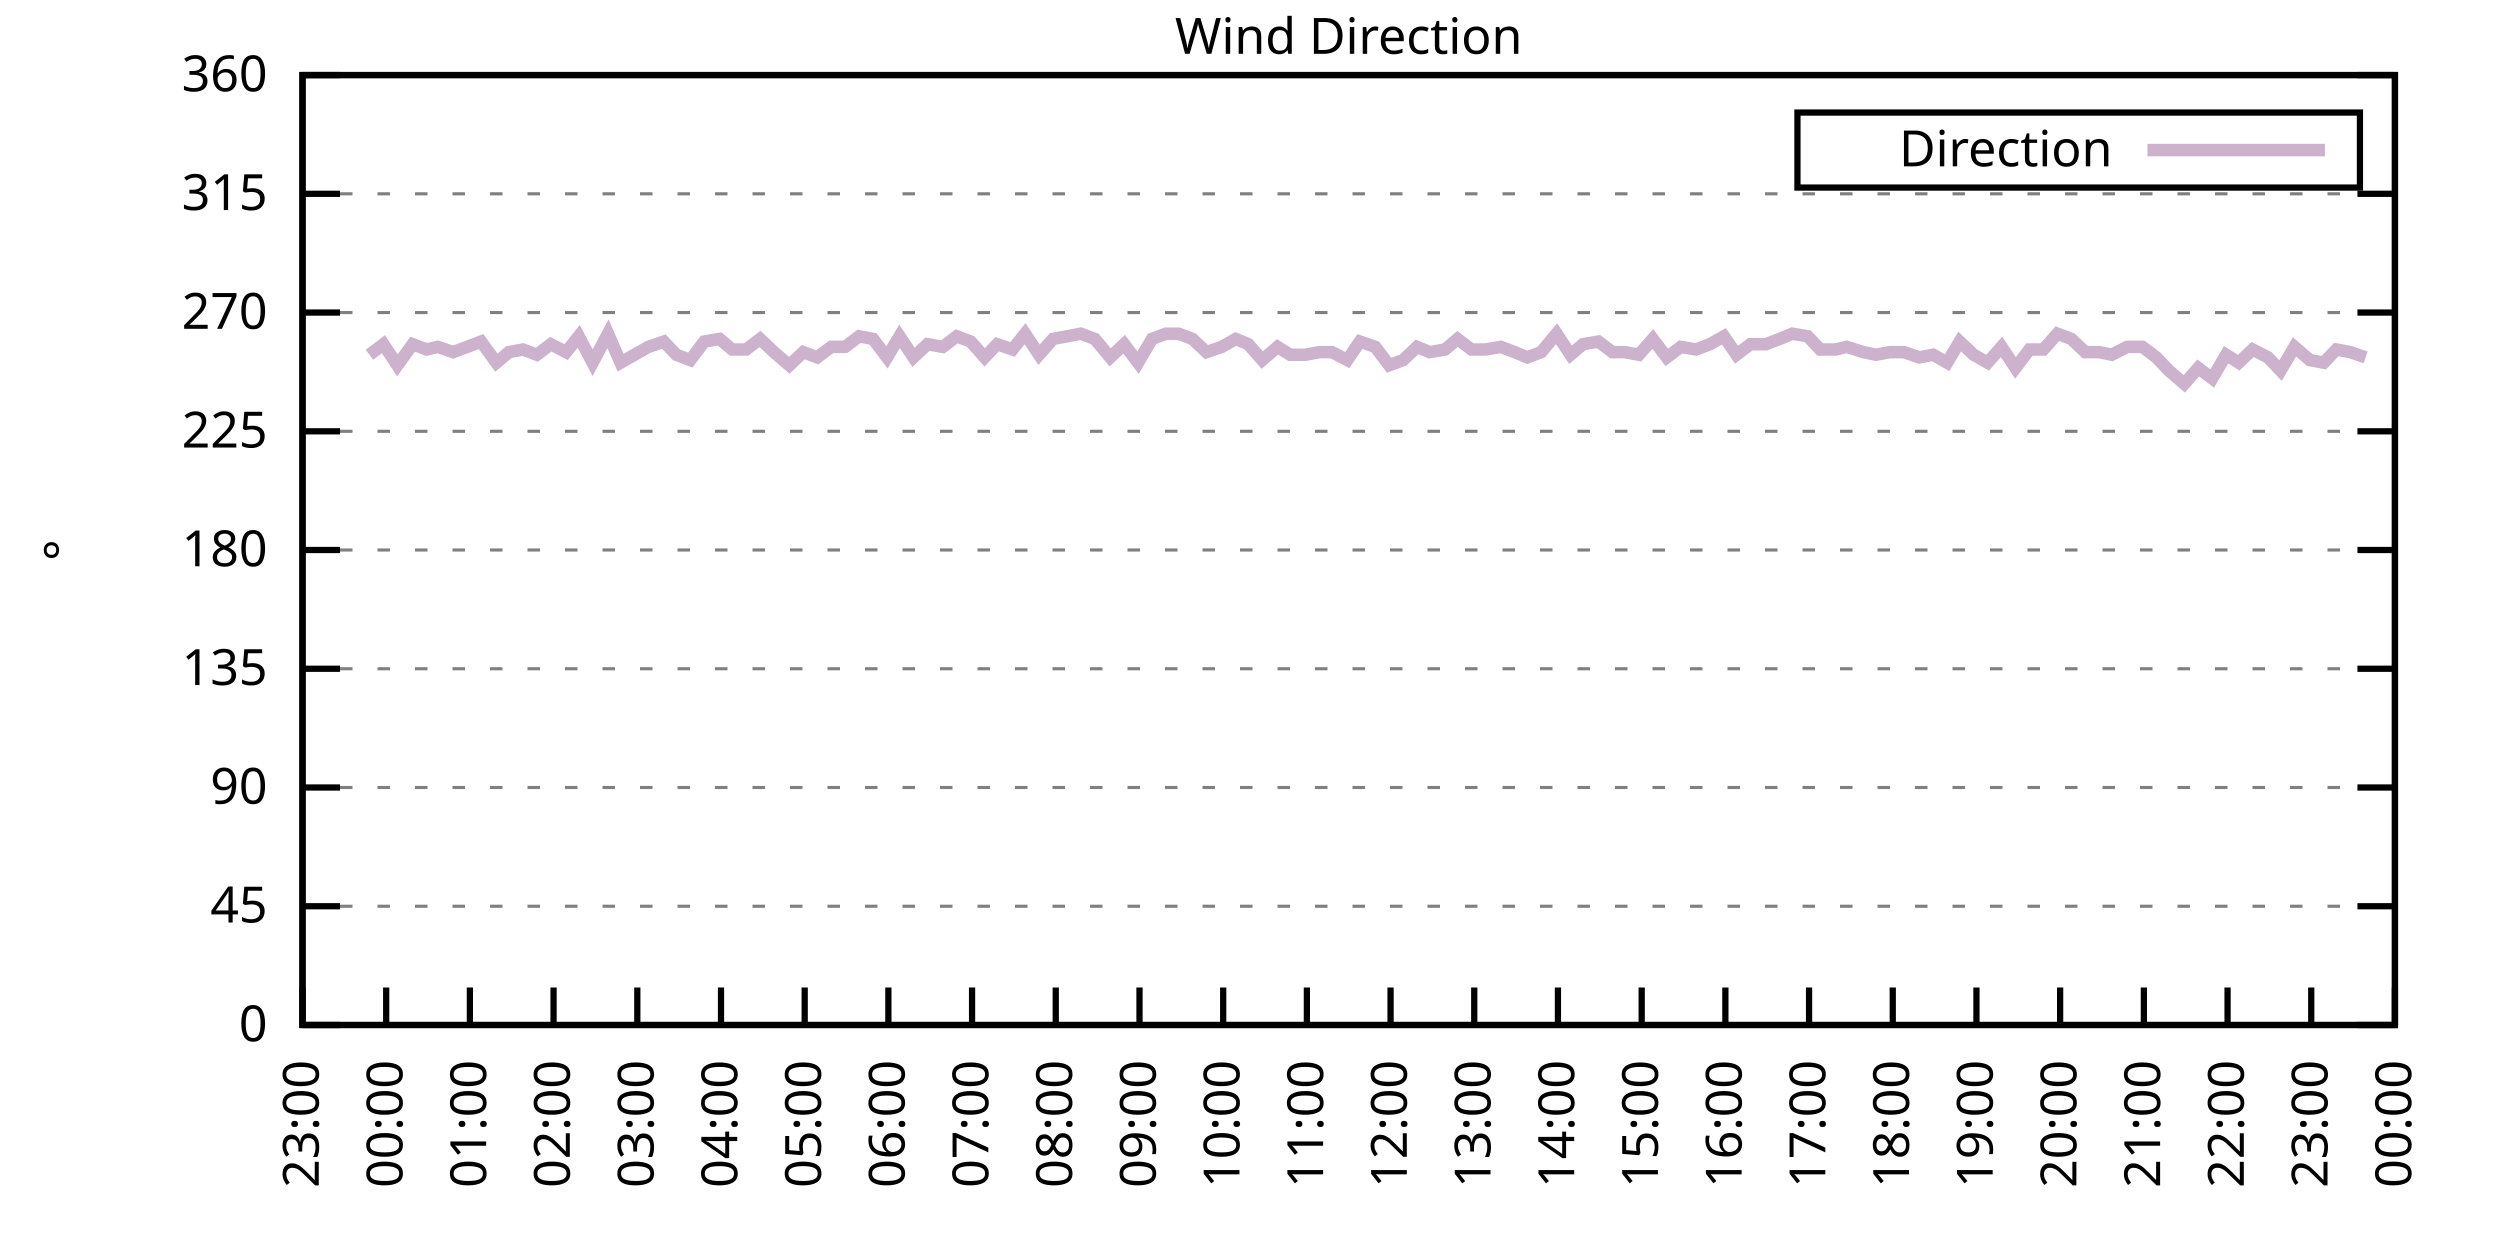
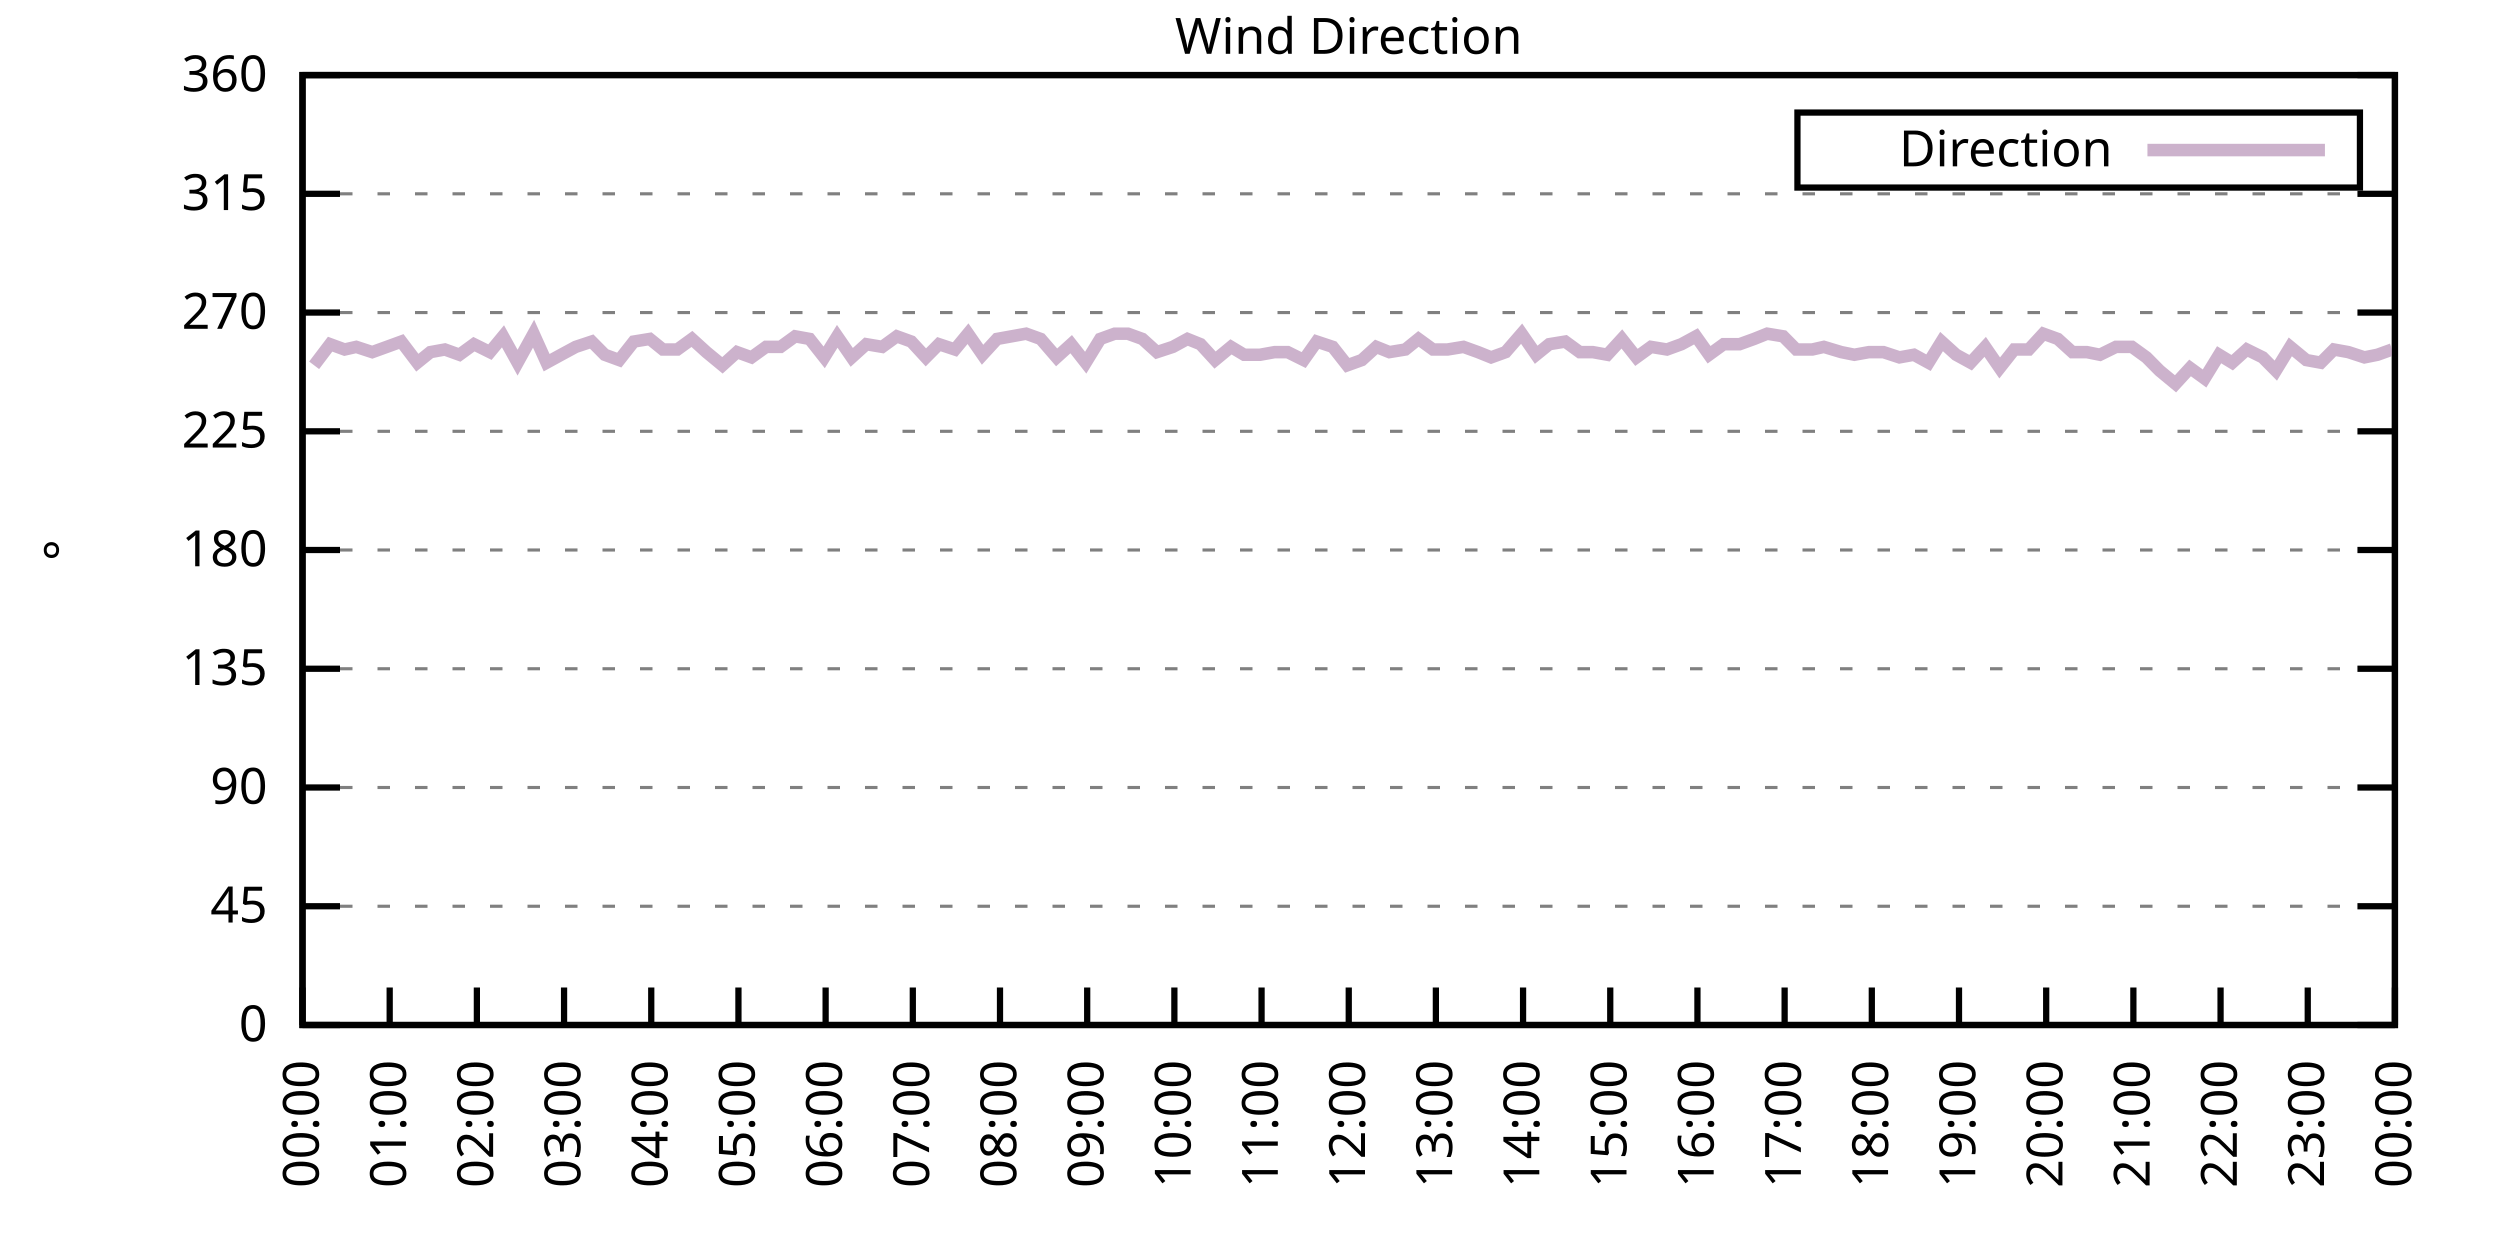
<svg xmlns="http://www.w3.org/2000/svg" xmlns:xlink="http://www.w3.org/1999/xlink" width="400" height="200" viewBox="0 0 400 200">
  <g id="gnuplot_canvas">
    <rect x="0" y="0" width="400" height="200" fill="none" />
    <defs>
      <circle id="gpDot" r="0.5" stroke-width="0.5" stroke="currentColor" />
      <path id="gpPt0" stroke-width="0.333" stroke="currentColor" d="M-1,0 h2 M0,-1 v2" />
      <path id="gpPt1" stroke-width="0.333" stroke="currentColor" d="M-1,-1 L1,1 M1,-1 L-1,1" />
      <path id="gpPt2" stroke-width="0.333" stroke="currentColor" d="M-1,0 L1,0 M0,-1 L0,1 M-1,-1 L1,1 M-1,1 L1,-1" />
      <rect id="gpPt3" stroke-width="0.333" stroke="currentColor" x="-1" y="-1" width="2" height="2" />
      <rect id="gpPt4" stroke-width="0.333" stroke="currentColor" fill="currentColor" x="-1" y="-1" width="2" height="2" />
      <circle id="gpPt5" stroke-width="0.333" stroke="currentColor" cx="0" cy="0" r="1" />
      <use xlink:href="#gpPt5" id="gpPt6" fill="currentColor" stroke="none" />
      <path id="gpPt7" stroke-width="0.333" stroke="currentColor" d="M0,-1.33 L-1.33,0.67 L1.33,0.67 z" />
      <use xlink:href="#gpPt7" id="gpPt8" fill="currentColor" stroke="none" />
      <use xlink:href="#gpPt7" id="gpPt9" stroke="currentColor" transform="rotate(180)" />
      <use xlink:href="#gpPt9" id="gpPt10" fill="currentColor" stroke="none" />
      <use xlink:href="#gpPt3" id="gpPt11" stroke="currentColor" transform="rotate(45)" />
      <use xlink:href="#gpPt11" id="gpPt12" fill="currentColor" stroke="none" />
      <path id="gpPt13" stroke-width="0.333" stroke="currentColor" d="M0,1.330 L1.265,0.411 L0.782,-1.067 L-0.782,-1.076 L-1.265,0.411 z" />
      <use xlink:href="#gpPt13" id="gpPt14" fill="currentColor" stroke="none" />
      <filter id="textbox" filterUnits="objectBoundingBox" x="0" y="0" height="1" width="1">
        <feFlood flood-color="white" flood-opacity="1" result="bgnd" />
        <feComposite in="SourceGraphic" in2="bgnd" operator="atop" />
      </filter>
      <filter id="greybox" filterUnits="objectBoundingBox" x="0" y="0" height="1" width="1">
        <feFlood flood-color="lightgrey" flood-opacity="1" result="grey" />
        <feComposite in="SourceGraphic" in2="grey" operator="atop" />
      </filter>
    </defs>
    <g fill="none" color="white" stroke="currentColor" stroke-width="1.00" stroke-linecap="butt" stroke-linejoin="miter">
</g>
    <g fill="none" color="black" stroke="currentColor" stroke-width="1.00" stroke-linecap="butt" stroke-linejoin="miter">
      <g stroke="none" shape-rendering="crispEdges">
        <polygon fill="rgb(255, 255, 255)" points="48.40,164.00 383.18,164.00 383.18,12.02 48.40,12.02 " />
      </g>
    </g>
    <g fill="none" color="black" stroke="currentColor" stroke-width="1.00" stroke-linecap="butt" stroke-linejoin="miter">
</g>
    <g fill="none" color="black" stroke="black" stroke-width="0.50" stroke-linecap="butt" stroke-linejoin="miter">
</g>
    <g fill="none" color="gray" stroke="currentColor" stroke-width="0.50" stroke-linecap="butt" stroke-linejoin="miter">
      <path stroke="gray" stroke-dasharray="2,4" class="gridline" d="M48.40,164.00 L383.19,164.00  " />
    </g>
    <g fill="none" color="gray" stroke="gray" stroke-width="1.00" stroke-linecap="butt" stroke-linejoin="miter">
</g>
    <g fill="none" color="black" stroke="currentColor" stroke-width="1.00" stroke-linecap="butt" stroke-linejoin="miter">
      <path stroke="black" d="M48.40,164.00 L54.40,164.00 M383.19,164.00 L377.19,164.00  " />
      <g transform="translate(42.80,166.60)" stroke="none" fill="black" font-family="Sans" font-size="8.00" text-anchor="end">
        <text>
          <tspan font-family="Sans"> 0</tspan>
        </text>
      </g>
    </g>
    <g fill="none" color="black" stroke="currentColor" stroke-width="1.00" stroke-linecap="butt" stroke-linejoin="miter">
</g>
    <g fill="none" color="black" stroke="black" stroke-width="0.50" stroke-linecap="butt" stroke-linejoin="miter">
</g>
    <g fill="none" color="gray" stroke="currentColor" stroke-width="0.50" stroke-linecap="butt" stroke-linejoin="miter">
      <path stroke="gray" stroke-dasharray="2,4" class="gridline" d="M48.40,145.00 L383.19,145.00  " />
    </g>
    <g fill="none" color="gray" stroke="gray" stroke-width="1.00" stroke-linecap="butt" stroke-linejoin="miter">
</g>
    <g fill="none" color="black" stroke="currentColor" stroke-width="1.00" stroke-linecap="butt" stroke-linejoin="miter">
      <path stroke="black" d="M48.40,145.00 L54.40,145.00 M383.19,145.00 L377.19,145.00  " />
      <g transform="translate(42.80,147.60)" stroke="none" fill="black" font-family="Sans" font-size="8.00" text-anchor="end">
        <text>
          <tspan font-family="Sans"> 45</tspan>
        </text>
      </g>
    </g>
    <g fill="none" color="black" stroke="currentColor" stroke-width="1.00" stroke-linecap="butt" stroke-linejoin="miter">
</g>
    <g fill="none" color="black" stroke="black" stroke-width="0.50" stroke-linecap="butt" stroke-linejoin="miter">
</g>
    <g fill="none" color="gray" stroke="currentColor" stroke-width="0.50" stroke-linecap="butt" stroke-linejoin="miter">
      <path stroke="gray" stroke-dasharray="2,4" class="gridline" d="M48.40,126.00 L383.19,126.00  " />
    </g>
    <g fill="none" color="gray" stroke="gray" stroke-width="1.00" stroke-linecap="butt" stroke-linejoin="miter">
</g>
    <g fill="none" color="black" stroke="currentColor" stroke-width="1.00" stroke-linecap="butt" stroke-linejoin="miter">
      <path stroke="black" d="M48.40,126.00 L54.40,126.00 M383.19,126.00 L377.19,126.00  " />
      <g transform="translate(42.80,128.60)" stroke="none" fill="black" font-family="Sans" font-size="8.00" text-anchor="end">
        <text>
          <tspan font-family="Sans"> 90</tspan>
        </text>
      </g>
    </g>
    <g fill="none" color="black" stroke="currentColor" stroke-width="1.00" stroke-linecap="butt" stroke-linejoin="miter">
</g>
    <g fill="none" color="black" stroke="black" stroke-width="0.50" stroke-linecap="butt" stroke-linejoin="miter">
</g>
    <g fill="none" color="gray" stroke="currentColor" stroke-width="0.50" stroke-linecap="butt" stroke-linejoin="miter">
      <path stroke="gray" stroke-dasharray="2,4" class="gridline" d="M48.40,107.00 L383.19,107.00  " />
    </g>
    <g fill="none" color="gray" stroke="gray" stroke-width="1.00" stroke-linecap="butt" stroke-linejoin="miter">
</g>
    <g fill="none" color="black" stroke="currentColor" stroke-width="1.00" stroke-linecap="butt" stroke-linejoin="miter">
      <path stroke="black" d="M48.40,107.00 L54.40,107.00 M383.19,107.00 L377.19,107.00  " />
      <g transform="translate(42.80,109.60)" stroke="none" fill="black" font-family="Sans" font-size="8.00" text-anchor="end">
        <text>
          <tspan font-family="Sans"> 135</tspan>
        </text>
      </g>
    </g>
    <g fill="none" color="black" stroke="currentColor" stroke-width="1.00" stroke-linecap="butt" stroke-linejoin="miter">
</g>
    <g fill="none" color="black" stroke="black" stroke-width="0.50" stroke-linecap="butt" stroke-linejoin="miter">
</g>
    <g fill="none" color="gray" stroke="currentColor" stroke-width="0.50" stroke-linecap="butt" stroke-linejoin="miter">
      <path stroke="gray" stroke-dasharray="2,4" class="gridline" d="M48.40,88.00 L383.19,88.00  " />
    </g>
    <g fill="none" color="gray" stroke="gray" stroke-width="1.00" stroke-linecap="butt" stroke-linejoin="miter">
</g>
    <g fill="none" color="black" stroke="currentColor" stroke-width="1.00" stroke-linecap="butt" stroke-linejoin="miter">
      <path stroke="black" d="M48.40,88.00 L54.40,88.00 M383.19,88.00 L377.19,88.00  " />
      <g transform="translate(42.80,90.60)" stroke="none" fill="black" font-family="Sans" font-size="8.00" text-anchor="end">
        <text>
          <tspan font-family="Sans"> 180</tspan>
        </text>
      </g>
    </g>
    <g fill="none" color="black" stroke="currentColor" stroke-width="1.00" stroke-linecap="butt" stroke-linejoin="miter">
</g>
    <g fill="none" color="black" stroke="black" stroke-width="0.50" stroke-linecap="butt" stroke-linejoin="miter">
</g>
    <g fill="none" color="gray" stroke="currentColor" stroke-width="0.50" stroke-linecap="butt" stroke-linejoin="miter">
      <path stroke="gray" stroke-dasharray="2,4" class="gridline" d="M48.40,69.01 L383.19,69.01  " />
    </g>
    <g fill="none" color="gray" stroke="gray" stroke-width="1.00" stroke-linecap="butt" stroke-linejoin="miter">
</g>
    <g fill="none" color="black" stroke="currentColor" stroke-width="1.00" stroke-linecap="butt" stroke-linejoin="miter">
      <path stroke="black" d="M48.40,69.01 L54.40,69.01 M383.19,69.01 L377.19,69.01  " />
      <g transform="translate(42.80,71.61)" stroke="none" fill="black" font-family="Sans" font-size="8.00" text-anchor="end">
        <text>
          <tspan font-family="Sans"> 225</tspan>
        </text>
      </g>
    </g>
    <g fill="none" color="black" stroke="currentColor" stroke-width="1.00" stroke-linecap="butt" stroke-linejoin="miter">
</g>
    <g fill="none" color="black" stroke="black" stroke-width="0.50" stroke-linecap="butt" stroke-linejoin="miter">
</g>
    <g fill="none" color="gray" stroke="currentColor" stroke-width="0.50" stroke-linecap="butt" stroke-linejoin="miter">
      <path stroke="gray" stroke-dasharray="2,4" class="gridline" d="M48.40,50.01 L383.19,50.01  " />
    </g>
    <g fill="none" color="gray" stroke="gray" stroke-width="1.00" stroke-linecap="butt" stroke-linejoin="miter">
</g>
    <g fill="none" color="black" stroke="currentColor" stroke-width="1.00" stroke-linecap="butt" stroke-linejoin="miter">
      <path stroke="black" d="M48.40,50.01 L54.40,50.01 M383.19,50.01 L377.19,50.01  " />
      <g transform="translate(42.80,52.61)" stroke="none" fill="black" font-family="Sans" font-size="8.00" text-anchor="end">
        <text>
          <tspan font-family="Sans"> 270</tspan>
        </text>
      </g>
    </g>
    <g fill="none" color="black" stroke="currentColor" stroke-width="1.00" stroke-linecap="butt" stroke-linejoin="miter">
</g>
    <g fill="none" color="black" stroke="black" stroke-width="0.50" stroke-linecap="butt" stroke-linejoin="miter">
</g>
    <g fill="none" color="gray" stroke="currentColor" stroke-width="0.50" stroke-linecap="butt" stroke-linejoin="miter">
      <path stroke="gray" stroke-dasharray="2,4" class="gridline" d="M48.40,31.01 L383.19,31.01  " />
    </g>
    <g fill="none" color="gray" stroke="gray" stroke-width="1.00" stroke-linecap="butt" stroke-linejoin="miter">
</g>
    <g fill="none" color="black" stroke="currentColor" stroke-width="1.00" stroke-linecap="butt" stroke-linejoin="miter">
      <path stroke="black" d="M48.40,31.01 L54.40,31.01 M383.19,31.01 L377.19,31.01  " />
      <g transform="translate(42.80,33.61)" stroke="none" fill="black" font-family="Sans" font-size="8.00" text-anchor="end">
        <text>
          <tspan font-family="Sans"> 315</tspan>
        </text>
      </g>
    </g>
    <g fill="none" color="black" stroke="currentColor" stroke-width="1.00" stroke-linecap="butt" stroke-linejoin="miter">
</g>
    <g fill="none" color="black" stroke="black" stroke-width="0.50" stroke-linecap="butt" stroke-linejoin="miter">
</g>
    <g fill="none" color="gray" stroke="currentColor" stroke-width="0.50" stroke-linecap="butt" stroke-linejoin="miter">
      <path stroke="gray" stroke-dasharray="2,4" class="gridline" d="M48.40,12.01 L383.19,12.01  " />
    </g>
    <g fill="none" color="gray" stroke="gray" stroke-width="1.00" stroke-linecap="butt" stroke-linejoin="miter">
</g>
    <g fill="none" color="black" stroke="currentColor" stroke-width="1.00" stroke-linecap="butt" stroke-linejoin="miter">
      <path stroke="black" d="M48.40,12.01 L54.40,12.01 M383.19,12.01 L377.19,12.01  " />
      <g transform="translate(42.80,14.61)" stroke="none" fill="black" font-family="Sans" font-size="8.00" text-anchor="end">
        <text>
          <tspan font-family="Sans"> 360</tspan>
        </text>
      </g>
    </g>
    <g fill="none" color="black" stroke="currentColor" stroke-width="1.00" stroke-linecap="butt" stroke-linejoin="miter">
      <path stroke="black" d="M48.40,164.00 L48.40,158.00  " />
      <g transform="translate(51.00,169.60) rotate(270.00)" stroke="none" fill="black" font-family="Sans" font-size="8.00" text-anchor="end">
        <text>
-           <tspan font-family="Sans">23:00</tspan>
-         </text>
-       </g>
-     </g>
-     <g fill="none" color="black" stroke="currentColor" stroke-width="1.00" stroke-linecap="butt" stroke-linejoin="miter">
-       <path stroke="black" d="M61.79,164.00 L61.79,158.00  " />
-       <g transform="translate(64.39,169.60) rotate(270.00)" stroke="none" fill="black" font-family="Sans" font-size="8.00" text-anchor="end">
-         <text>
          <tspan font-family="Sans">00:00</tspan>
        </text>
      </g>
    </g>
    <g fill="none" color="black" stroke="currentColor" stroke-width="1.00" stroke-linecap="butt" stroke-linejoin="miter">
-       <path stroke="black" d="M75.18,164.00 L75.18,158.00  " />
-       <g transform="translate(77.78,169.60) rotate(270.00)" stroke="none" fill="black" font-family="Sans" font-size="8.00" text-anchor="end">
+       <path stroke="black" d="M62.35,164.00 L62.35,158.00  " />
+       <g transform="translate(64.95,169.60) rotate(270.00)" stroke="none" fill="black" font-family="Sans" font-size="8.00" text-anchor="end">
        <text>
          <tspan font-family="Sans">01:00</tspan>
        </text>
      </g>
    </g>
    <g fill="none" color="black" stroke="currentColor" stroke-width="1.00" stroke-linecap="butt" stroke-linejoin="miter">
-       <path stroke="black" d="M88.57,164.00 L88.57,158.00  " />
-       <g transform="translate(91.17,169.60) rotate(270.00)" stroke="none" fill="black" font-family="Sans" font-size="8.00" text-anchor="end">
+       <path stroke="black" d="M76.30,164.00 L76.30,158.00  " />
+       <g transform="translate(78.90,169.60) rotate(270.00)" stroke="none" fill="black" font-family="Sans" font-size="8.00" text-anchor="end">
        <text>
          <tspan font-family="Sans">02:00</tspan>
        </text>
      </g>
    </g>
    <g fill="none" color="black" stroke="currentColor" stroke-width="1.00" stroke-linecap="butt" stroke-linejoin="miter">
-       <path stroke="black" d="M101.97,164.00 L101.97,158.00  " />
-       <g transform="translate(104.57,169.60) rotate(270.00)" stroke="none" fill="black" font-family="Sans" font-size="8.00" text-anchor="end">
+       <path stroke="black" d="M90.25,164.00 L90.25,158.00  " />
+       <g transform="translate(92.85,169.60) rotate(270.00)" stroke="none" fill="black" font-family="Sans" font-size="8.00" text-anchor="end">
        <text>
          <tspan font-family="Sans">03:00</tspan>
        </text>
      </g>
    </g>
    <g fill="none" color="black" stroke="currentColor" stroke-width="1.00" stroke-linecap="butt" stroke-linejoin="miter">
-       <path stroke="black" d="M115.36,164.00 L115.36,158.00  " />
-       <g transform="translate(117.96,169.60) rotate(270.00)" stroke="none" fill="black" font-family="Sans" font-size="8.00" text-anchor="end">
+       <path stroke="black" d="M104.20,164.00 L104.20,158.00  " />
+       <g transform="translate(106.80,169.60) rotate(270.00)" stroke="none" fill="black" font-family="Sans" font-size="8.00" text-anchor="end">
        <text>
          <tspan font-family="Sans">04:00</tspan>
        </text>
      </g>
    </g>
    <g fill="none" color="black" stroke="currentColor" stroke-width="1.00" stroke-linecap="butt" stroke-linejoin="miter">
-       <path stroke="black" d="M128.75,164.00 L128.75,158.00  " />
-       <g transform="translate(131.35,169.60) rotate(270.00)" stroke="none" fill="black" font-family="Sans" font-size="8.00" text-anchor="end">
+       <path stroke="black" d="M118.15,164.00 L118.15,158.00  " />
+       <g transform="translate(120.75,169.60) rotate(270.00)" stroke="none" fill="black" font-family="Sans" font-size="8.00" text-anchor="end">
        <text>
          <tspan font-family="Sans">05:00</tspan>
        </text>
      </g>
    </g>
    <g fill="none" color="black" stroke="currentColor" stroke-width="1.00" stroke-linecap="butt" stroke-linejoin="miter">
-       <path stroke="black" d="M142.14,164.00 L142.14,158.00  " />
-       <g transform="translate(144.74,169.60) rotate(270.00)" stroke="none" fill="black" font-family="Sans" font-size="8.00" text-anchor="end">
+       <path stroke="black" d="M132.10,164.00 L132.10,158.00  " />
+       <g transform="translate(134.70,169.60) rotate(270.00)" stroke="none" fill="black" font-family="Sans" font-size="8.00" text-anchor="end">
        <text>
          <tspan font-family="Sans">06:00</tspan>
        </text>
      </g>
    </g>
    <g fill="none" color="black" stroke="currentColor" stroke-width="1.00" stroke-linecap="butt" stroke-linejoin="miter">
-       <path stroke="black" d="M155.53,164.00 L155.53,158.00  " />
-       <g transform="translate(158.13,169.60) rotate(270.00)" stroke="none" fill="black" font-family="Sans" font-size="8.00" text-anchor="end">
+       <path stroke="black" d="M146.05,164.00 L146.05,158.00  " />
+       <g transform="translate(148.65,169.60) rotate(270.00)" stroke="none" fill="black" font-family="Sans" font-size="8.00" text-anchor="end">
        <text>
          <tspan font-family="Sans">07:00</tspan>
        </text>
      </g>
    </g>
    <g fill="none" color="black" stroke="currentColor" stroke-width="1.00" stroke-linecap="butt" stroke-linejoin="miter">
-       <path stroke="black" d="M168.92,164.00 L168.92,158.00  " />
-       <g transform="translate(171.52,169.60) rotate(270.00)" stroke="none" fill="black" font-family="Sans" font-size="8.00" text-anchor="end">
+       <path stroke="black" d="M160.00,164.00 L160.00,158.00  " />
+       <g transform="translate(162.60,169.60) rotate(270.00)" stroke="none" fill="black" font-family="Sans" font-size="8.00" text-anchor="end">
        <text>
          <tspan font-family="Sans">08:00</tspan>
        </text>
      </g>
    </g>
    <g fill="none" color="black" stroke="currentColor" stroke-width="1.00" stroke-linecap="butt" stroke-linejoin="miter">
-       <path stroke="black" d="M182.32,164.00 L182.32,158.00  " />
-       <g transform="translate(184.92,169.60) rotate(270.00)" stroke="none" fill="black" font-family="Sans" font-size="8.00" text-anchor="end">
+       <path stroke="black" d="M173.95,164.00 L173.95,158.00  " />
+       <g transform="translate(176.55,169.60) rotate(270.00)" stroke="none" fill="black" font-family="Sans" font-size="8.00" text-anchor="end">
        <text>
          <tspan font-family="Sans">09:00</tspan>
        </text>
      </g>
    </g>
    <g fill="none" color="black" stroke="currentColor" stroke-width="1.00" stroke-linecap="butt" stroke-linejoin="miter">
-       <path stroke="black" d="M195.71,164.00 L195.71,158.00  " />
-       <g transform="translate(198.31,169.60) rotate(270.00)" stroke="none" fill="black" font-family="Sans" font-size="8.00" text-anchor="end">
+       <path stroke="black" d="M187.90,164.00 L187.90,158.00  " />
+       <g transform="translate(190.50,169.60) rotate(270.00)" stroke="none" fill="black" font-family="Sans" font-size="8.00" text-anchor="end">
        <text>
          <tspan font-family="Sans">10:00</tspan>
        </text>
      </g>
    </g>
    <g fill="none" color="black" stroke="currentColor" stroke-width="1.00" stroke-linecap="butt" stroke-linejoin="miter">
-       <path stroke="black" d="M209.10,164.00 L209.10,158.00  " />
-       <g transform="translate(211.70,169.60) rotate(270.00)" stroke="none" fill="black" font-family="Sans" font-size="8.00" text-anchor="end">
+       <path stroke="black" d="M201.85,164.00 L201.85,158.00  " />
+       <g transform="translate(204.45,169.60) rotate(270.00)" stroke="none" fill="black" font-family="Sans" font-size="8.00" text-anchor="end">
        <text>
          <tspan font-family="Sans">11:00</tspan>
        </text>
      </g>
    </g>
    <g fill="none" color="black" stroke="currentColor" stroke-width="1.00" stroke-linecap="butt" stroke-linejoin="miter">
-       <path stroke="black" d="M222.49,164.00 L222.49,158.00  " />
-       <g transform="translate(225.09,169.60) rotate(270.00)" stroke="none" fill="black" font-family="Sans" font-size="8.00" text-anchor="end">
+       <path stroke="black" d="M215.80,164.00 L215.80,158.00  " />
+       <g transform="translate(218.40,169.60) rotate(270.00)" stroke="none" fill="black" font-family="Sans" font-size="8.00" text-anchor="end">
        <text>
          <tspan font-family="Sans">12:00</tspan>
        </text>
      </g>
    </g>
    <g fill="none" color="black" stroke="currentColor" stroke-width="1.00" stroke-linecap="butt" stroke-linejoin="miter">
-       <path stroke="black" d="M235.88,164.00 L235.88,158.00  " />
-       <g transform="translate(238.48,169.60) rotate(270.00)" stroke="none" fill="black" font-family="Sans" font-size="8.00" text-anchor="end">
+       <path stroke="black" d="M229.74,164.00 L229.74,158.00  " />
+       <g transform="translate(232.34,169.60) rotate(270.00)" stroke="none" fill="black" font-family="Sans" font-size="8.00" text-anchor="end">
        <text>
          <tspan font-family="Sans">13:00</tspan>
        </text>
      </g>
    </g>
    <g fill="none" color="black" stroke="currentColor" stroke-width="1.00" stroke-linecap="butt" stroke-linejoin="miter">
-       <path stroke="black" d="M249.27,164.00 L249.27,158.00  " />
-       <g transform="translate(251.87,169.60) rotate(270.00)" stroke="none" fill="black" font-family="Sans" font-size="8.00" text-anchor="end">
+       <path stroke="black" d="M243.69,164.00 L243.69,158.00  " />
+       <g transform="translate(246.29,169.60) rotate(270.00)" stroke="none" fill="black" font-family="Sans" font-size="8.00" text-anchor="end">
        <text>
          <tspan font-family="Sans">14:00</tspan>
        </text>
      </g>
    </g>
    <g fill="none" color="black" stroke="currentColor" stroke-width="1.00" stroke-linecap="butt" stroke-linejoin="miter">
-       <path stroke="black" d="M262.67,164.00 L262.67,158.00  " />
-       <g transform="translate(265.27,169.60) rotate(270.00)" stroke="none" fill="black" font-family="Sans" font-size="8.00" text-anchor="end">
+       <path stroke="black" d="M257.64,164.00 L257.64,158.00  " />
+       <g transform="translate(260.24,169.60) rotate(270.00)" stroke="none" fill="black" font-family="Sans" font-size="8.00" text-anchor="end">
        <text>
          <tspan font-family="Sans">15:00</tspan>
        </text>
      </g>
    </g>
    <g fill="none" color="black" stroke="currentColor" stroke-width="1.00" stroke-linecap="butt" stroke-linejoin="miter">
-       <path stroke="black" d="M276.06,164.00 L276.06,158.00  " />
-       <g transform="translate(278.66,169.60) rotate(270.00)" stroke="none" fill="black" font-family="Sans" font-size="8.00" text-anchor="end">
+       <path stroke="black" d="M271.59,164.00 L271.59,158.00  " />
+       <g transform="translate(274.19,169.60) rotate(270.00)" stroke="none" fill="black" font-family="Sans" font-size="8.00" text-anchor="end">
        <text>
          <tspan font-family="Sans">16:00</tspan>
        </text>
      </g>
    </g>
    <g fill="none" color="black" stroke="currentColor" stroke-width="1.00" stroke-linecap="butt" stroke-linejoin="miter">
-       <path stroke="black" d="M289.45,164.00 L289.45,158.00  " />
-       <g transform="translate(292.05,169.60) rotate(270.00)" stroke="none" fill="black" font-family="Sans" font-size="8.00" text-anchor="end">
+       <path stroke="black" d="M285.54,164.00 L285.54,158.00  " />
+       <g transform="translate(288.14,169.60) rotate(270.00)" stroke="none" fill="black" font-family="Sans" font-size="8.00" text-anchor="end">
        <text>
          <tspan font-family="Sans">17:00</tspan>
        </text>
      </g>
    </g>
    <g fill="none" color="black" stroke="currentColor" stroke-width="1.00" stroke-linecap="butt" stroke-linejoin="miter">
-       <path stroke="black" d="M302.84,164.00 L302.84,158.00  " />
-       <g transform="translate(305.44,169.60) rotate(270.00)" stroke="none" fill="black" font-family="Sans" font-size="8.00" text-anchor="end">
+       <path stroke="black" d="M299.49,164.00 L299.49,158.00  " />
+       <g transform="translate(302.09,169.60) rotate(270.00)" stroke="none" fill="black" font-family="Sans" font-size="8.00" text-anchor="end">
        <text>
          <tspan font-family="Sans">18:00</tspan>
        </text>
      </g>
    </g>
    <g fill="none" color="black" stroke="currentColor" stroke-width="1.00" stroke-linecap="butt" stroke-linejoin="miter">
-       <path stroke="black" d="M316.23,164.00 L316.23,158.00  " />
-       <g transform="translate(318.83,169.60) rotate(270.00)" stroke="none" fill="black" font-family="Sans" font-size="8.00" text-anchor="end">
+       <path stroke="black" d="M313.44,164.00 L313.44,158.00  " />
+       <g transform="translate(316.04,169.60) rotate(270.00)" stroke="none" fill="black" font-family="Sans" font-size="8.00" text-anchor="end">
        <text>
          <tspan font-family="Sans">19:00</tspan>
        </text>
      </g>
    </g>
    <g fill="none" color="black" stroke="currentColor" stroke-width="1.00" stroke-linecap="butt" stroke-linejoin="miter">
-       <path stroke="black" d="M329.62,164.00 L329.62,158.00  " />
-       <g transform="translate(332.22,169.60) rotate(270.00)" stroke="none" fill="black" font-family="Sans" font-size="8.00" text-anchor="end">
+       <path stroke="black" d="M327.39,164.00 L327.39,158.00  " />
+       <g transform="translate(329.99,169.60) rotate(270.00)" stroke="none" fill="black" font-family="Sans" font-size="8.00" text-anchor="end">
        <text>
          <tspan font-family="Sans">20:00</tspan>
        </text>
      </g>
    </g>
    <g fill="none" color="black" stroke="currentColor" stroke-width="1.00" stroke-linecap="butt" stroke-linejoin="miter">
-       <path stroke="black" d="M343.02,164.00 L343.02,158.00  " />
-       <g transform="translate(345.62,169.60) rotate(270.00)" stroke="none" fill="black" font-family="Sans" font-size="8.00" text-anchor="end">
+       <path stroke="black" d="M341.34,164.00 L341.34,158.00  " />
+       <g transform="translate(343.94,169.60) rotate(270.00)" stroke="none" fill="black" font-family="Sans" font-size="8.00" text-anchor="end">
        <text>
          <tspan font-family="Sans">21:00</tspan>
        </text>
      </g>
    </g>
    <g fill="none" color="black" stroke="currentColor" stroke-width="1.00" stroke-linecap="butt" stroke-linejoin="miter">
-       <path stroke="black" d="M356.41,164.00 L356.41,158.00  " />
-       <g transform="translate(359.01,169.60) rotate(270.00)" stroke="none" fill="black" font-family="Sans" font-size="8.00" text-anchor="end">
+       <path stroke="black" d="M355.29,164.00 L355.29,158.00  " />
+       <g transform="translate(357.89,169.60) rotate(270.00)" stroke="none" fill="black" font-family="Sans" font-size="8.00" text-anchor="end">
        <text>
          <tspan font-family="Sans">22:00</tspan>
        </text>
      </g>
    </g>
    <g fill="none" color="black" stroke="currentColor" stroke-width="1.00" stroke-linecap="butt" stroke-linejoin="miter">
-       <path stroke="black" d="M369.80,164.00 L369.80,158.00  " />
-       <g transform="translate(372.40,169.60) rotate(270.00)" stroke="none" fill="black" font-family="Sans" font-size="8.00" text-anchor="end">
+       <path stroke="black" d="M369.24,164.00 L369.24,158.00  " />
+       <g transform="translate(371.84,169.60) rotate(270.00)" stroke="none" fill="black" font-family="Sans" font-size="8.00" text-anchor="end">
        <text>
          <tspan font-family="Sans">23:00</tspan>
        </text>
      </g>
    </g>
    <g fill="none" color="black" stroke="currentColor" stroke-width="1.00" stroke-linecap="butt" stroke-linejoin="miter">
      <path stroke="black" d="M383.19,164.00 L383.19,158.00  " />
      <g transform="translate(385.79,169.60) rotate(270.00)" stroke="none" fill="black" font-family="Sans" font-size="8.00" text-anchor="end">
        <text>
          <tspan font-family="Sans">00:00</tspan>
        </text>
      </g>
    </g>
    <g fill="none" color="black" stroke="currentColor" stroke-width="1.00" stroke-linecap="butt" stroke-linejoin="miter">
</g>
    <g fill="none" color="black" stroke="currentColor" stroke-width="1.00" stroke-linecap="butt" stroke-linejoin="miter">
      <path stroke="black" d="M48.40,12.01 L48.40,164.00 L383.19,164.00 L383.19,12.01 L48.40,12.01 Z  " />
    </g>
    <g fill="none" color="black" stroke="currentColor" stroke-width="1.00" stroke-linecap="butt" stroke-linejoin="miter">
</g>
    <g fill="none" color="black" stroke="currentColor" stroke-width="1.00" stroke-linecap="butt" stroke-linejoin="miter">
      <path stroke="black" d="M287.59,30.01 L287.59,18.01 L377.59,18.01 L377.59,30.01 L287.59,30.01 Z  " />
    </g>
    <g id="Wind_direction_plot_1">
      <g fill="none" color="white" stroke="black" stroke-width="2.00" stroke-linecap="butt" stroke-linejoin="miter">
</g>
      <g fill="none" color="black" stroke="currentColor" stroke-width="2.00" stroke-linecap="butt" stroke-linejoin="miter">
        <g transform="translate(337.99,26.61)" stroke="none" fill="black" font-family="Sans" font-size="8.00" text-anchor="end">
          <text>
            <tspan font-family="Sans">Direction</tspan>
          </text>
        </g>
      </g>
      <g fill="none" color="black" stroke="currentColor" stroke-width="2.00" stroke-linecap="butt" stroke-linejoin="miter">
-         <path stroke="rgb(204, 178, 204)" d="M343.59,24.01 L371.99,24.01 M59.11,56.76 L61.35,55.07 L63.58,58.45 L66.03,55.07 L68.26,55.92 L70.05,55.50   L72.50,56.34 L74.74,55.50 L76.97,54.65 L79.42,58.03 L81.43,56.34 L83.66,55.92 L85.90,56.76 L88.13,55.07   L90.58,56.34 L92.59,53.81 L94.82,58.03 L97.28,53.39 L99.29,58.03 L101.52,56.76 L103.75,55.50 L106.21,54.65   L108.22,56.76 L110.45,57.61 L112.68,54.65 L115.13,54.23 L117.14,55.92 L119.38,55.92 L121.61,54.23 L123.84,56.34   L126.29,58.45 L128.53,56.34 L130.76,57.18 L132.99,55.50 L135.22,55.50 L137.45,53.81 L139.69,54.23 L141.92,57.18   L143.93,53.81 L146.16,57.18 L148.39,55.07 L150.85,55.50 L153.08,53.81 L155.31,54.65 L157.54,57.18 L159.55,55.07   L162.01,55.92 L164.01,53.39 L166.25,56.76 L168.48,54.23 L170.71,53.81 L172.94,53.39 L175.17,54.23 L177.63,57.18   L179.86,55.07 L182.09,58.03 L184.32,54.23 L186.56,53.39 L188.57,53.39 L190.80,54.23 L193.03,56.34 L195.48,55.50   L197.72,54.23 L199.73,55.07 L201.96,57.61 L204.41,55.50 L206.42,56.76 L208.88,56.76 L211.11,56.34 L213.12,56.34   L215.57,57.61 L217.58,54.65 L220.04,55.50 L222.27,58.45 L224.50,57.61 L226.73,55.50 L228.74,56.34 L231.20,55.92   L233.20,54.23 L235.44,55.92 L237.67,55.92 L240.12,55.50 L242.36,56.34 L244.36,57.18 L246.60,56.34 L249.05,53.39   L251.28,56.76 L253.29,55.07 L255.75,54.65 L257.98,56.34 L259.99,56.34 L262.22,56.76 L264.45,54.23 L266.68,57.18   L268.92,55.50 L271.37,55.92 L273.60,55.07 L275.83,53.81 L277.84,56.76 L280.07,55.07 L282.53,55.07 L284.76,54.23   L286.77,53.39 L289.23,53.81 L291.23,55.92 L293.69,55.92 L295.48,55.50 L298.15,56.34 L300.16,56.76 L302.39,56.34   L304.63,56.34 L307.08,57.18 L309.31,56.76 L311.54,58.03 L313.55,54.65 L315.79,56.76 L318.02,58.03 L320.25,55.50   L322.48,58.87 L324.71,55.92 L326.95,55.92 L329.18,53.39 L331.41,54.23 L333.64,56.34 L335.87,56.34 L337.88,56.76   L340.34,55.50 L342.79,55.50 L345.02,57.18 L347.03,59.30 L349.49,61.41 L351.72,58.87 L353.95,60.56 L356.18,56.76   L358.19,58.03 L360.42,55.92 L362.88,57.18 L364.89,59.30 L367.12,55.50 L369.58,57.61 L371.81,58.03 L373.82,55.92   L376.05,56.34 L378.50,57.18  " />
+         <path stroke="rgb(204, 178, 204)" d="M343.59,24.01 L371.99,24.01 M50.26,58.45 L52.82,55.07 L55.14,55.92 L57.00,55.50 L59.56,56.34 L61.88,55.50   L64.21,54.65 L66.77,58.03 L68.86,56.34 L71.18,55.92 L73.51,56.76 L75.83,55.07 L78.39,56.34 L80.48,53.81   L82.81,58.03 L85.37,53.39 L87.46,58.03 L89.78,56.76 L92.11,55.50 L94.67,54.65 L96.76,56.76 L99.08,57.61   L101.41,54.65 L103.97,54.23 L106.06,55.92 L108.38,55.92 L110.71,54.23 L113.03,56.34 L115.59,58.45 L117.92,56.34   L120.24,57.18 L122.57,55.50 L124.89,55.50 L127.22,53.81 L129.54,54.23 L131.87,57.18 L133.96,53.81 L136.28,57.18   L138.61,55.07 L141.16,55.50 L143.49,53.81 L145.81,54.65 L148.14,57.18 L150.23,55.07 L152.79,55.92 L154.88,53.39   L157.21,56.76 L159.53,54.23 L161.86,53.81 L164.18,53.39 L166.51,54.23 L169.06,57.18 L171.39,55.07 L173.71,58.03   L176.04,54.23 L178.36,53.39 L180.46,53.39 L182.78,54.23 L185.11,56.34 L187.66,55.50 L189.99,54.23 L192.08,55.07   L194.41,57.61 L196.96,55.50 L199.06,56.76 L201.61,56.76 L203.94,56.34 L206.03,56.34 L208.59,57.61 L210.68,54.65   L213.24,55.50 L215.56,58.45 L217.89,57.61 L220.21,55.50 L222.30,56.34 L224.86,55.92 L226.95,54.23 L229.28,55.92   L231.60,55.92 L234.16,55.50 L236.49,56.34 L238.58,57.18 L240.90,56.34 L243.46,53.39 L245.79,56.76 L247.88,55.07   L250.44,54.65 L252.76,56.34 L254.85,56.34 L257.18,56.76 L259.50,54.23 L261.83,57.18 L264.15,55.50 L266.71,55.92   L269.04,55.07 L271.36,53.81 L273.45,56.76 L275.78,55.07 L278.34,55.07 L280.66,54.23 L282.75,53.39 L285.31,53.81   L287.40,55.92 L289.96,55.92 L291.82,55.50 L294.61,56.34 L296.70,56.76 L299.03,56.34 L301.35,56.34 L303.91,57.18   L306.23,56.76 L308.56,58.03 L310.65,54.65 L312.98,56.76 L315.30,58.03 L317.63,55.50 L319.95,58.87 L322.28,55.92   L324.60,55.92 L326.93,53.39 L329.25,54.23 L331.58,56.34 L333.90,56.34 L335.99,56.76 L338.55,55.50 L341.11,55.50   L343.43,57.18 L345.53,59.30 L348.08,61.41 L350.41,58.87 L352.73,60.56 L355.06,56.76 L357.15,58.03 L359.48,55.92   L362.03,57.18 L364.13,59.30 L366.45,55.50 L369.01,57.61 L371.33,58.03 L373.43,55.92 L375.75,56.34 L378.31,57.18   L380.40,56.76 L382.73,55.92  " />
      </g>
    </g>
    <g fill="none" color="black" stroke="currentColor" stroke-width="2.00" stroke-linecap="butt" stroke-linejoin="miter">
</g>
    <g fill="none" color="black" stroke="black" stroke-width="1.00" stroke-linecap="butt" stroke-linejoin="miter">
</g>
    <g fill="none" color="black" stroke="currentColor" stroke-width="1.00" stroke-linecap="butt" stroke-linejoin="miter">
      <path stroke="black" d="M48.40,12.01 L48.40,164.00 L383.19,164.00 L383.19,12.01 L48.40,12.01 Z  " />
      <g transform="translate(12.80,88.01) rotate(270.00)" stroke="none" fill="black" font-family="Sans" font-size="8.00" text-anchor="middle">
        <text>
          <tspan font-family="Sans">°</tspan>
        </text>
      </g>
    </g>
    <g fill="none" color="black" stroke="currentColor" stroke-width="1.00" stroke-linecap="butt" stroke-linejoin="miter">
</g>
    <g fill="none" color="black" stroke="currentColor" stroke-width="1.00" stroke-linecap="butt" stroke-linejoin="miter">
      <g transform="translate(215.79,8.61)" stroke="none" fill="black" font-family="Sans" font-size="8.00" text-anchor="middle">
        <text>
          <tspan font-family="Sans">Wind Direction</tspan>
        </text>
      </g>
    </g>
    <g fill="none" color="black" stroke="currentColor" stroke-width="1.00" stroke-linecap="butt" stroke-linejoin="miter">
</g>
  </g>
</svg>
